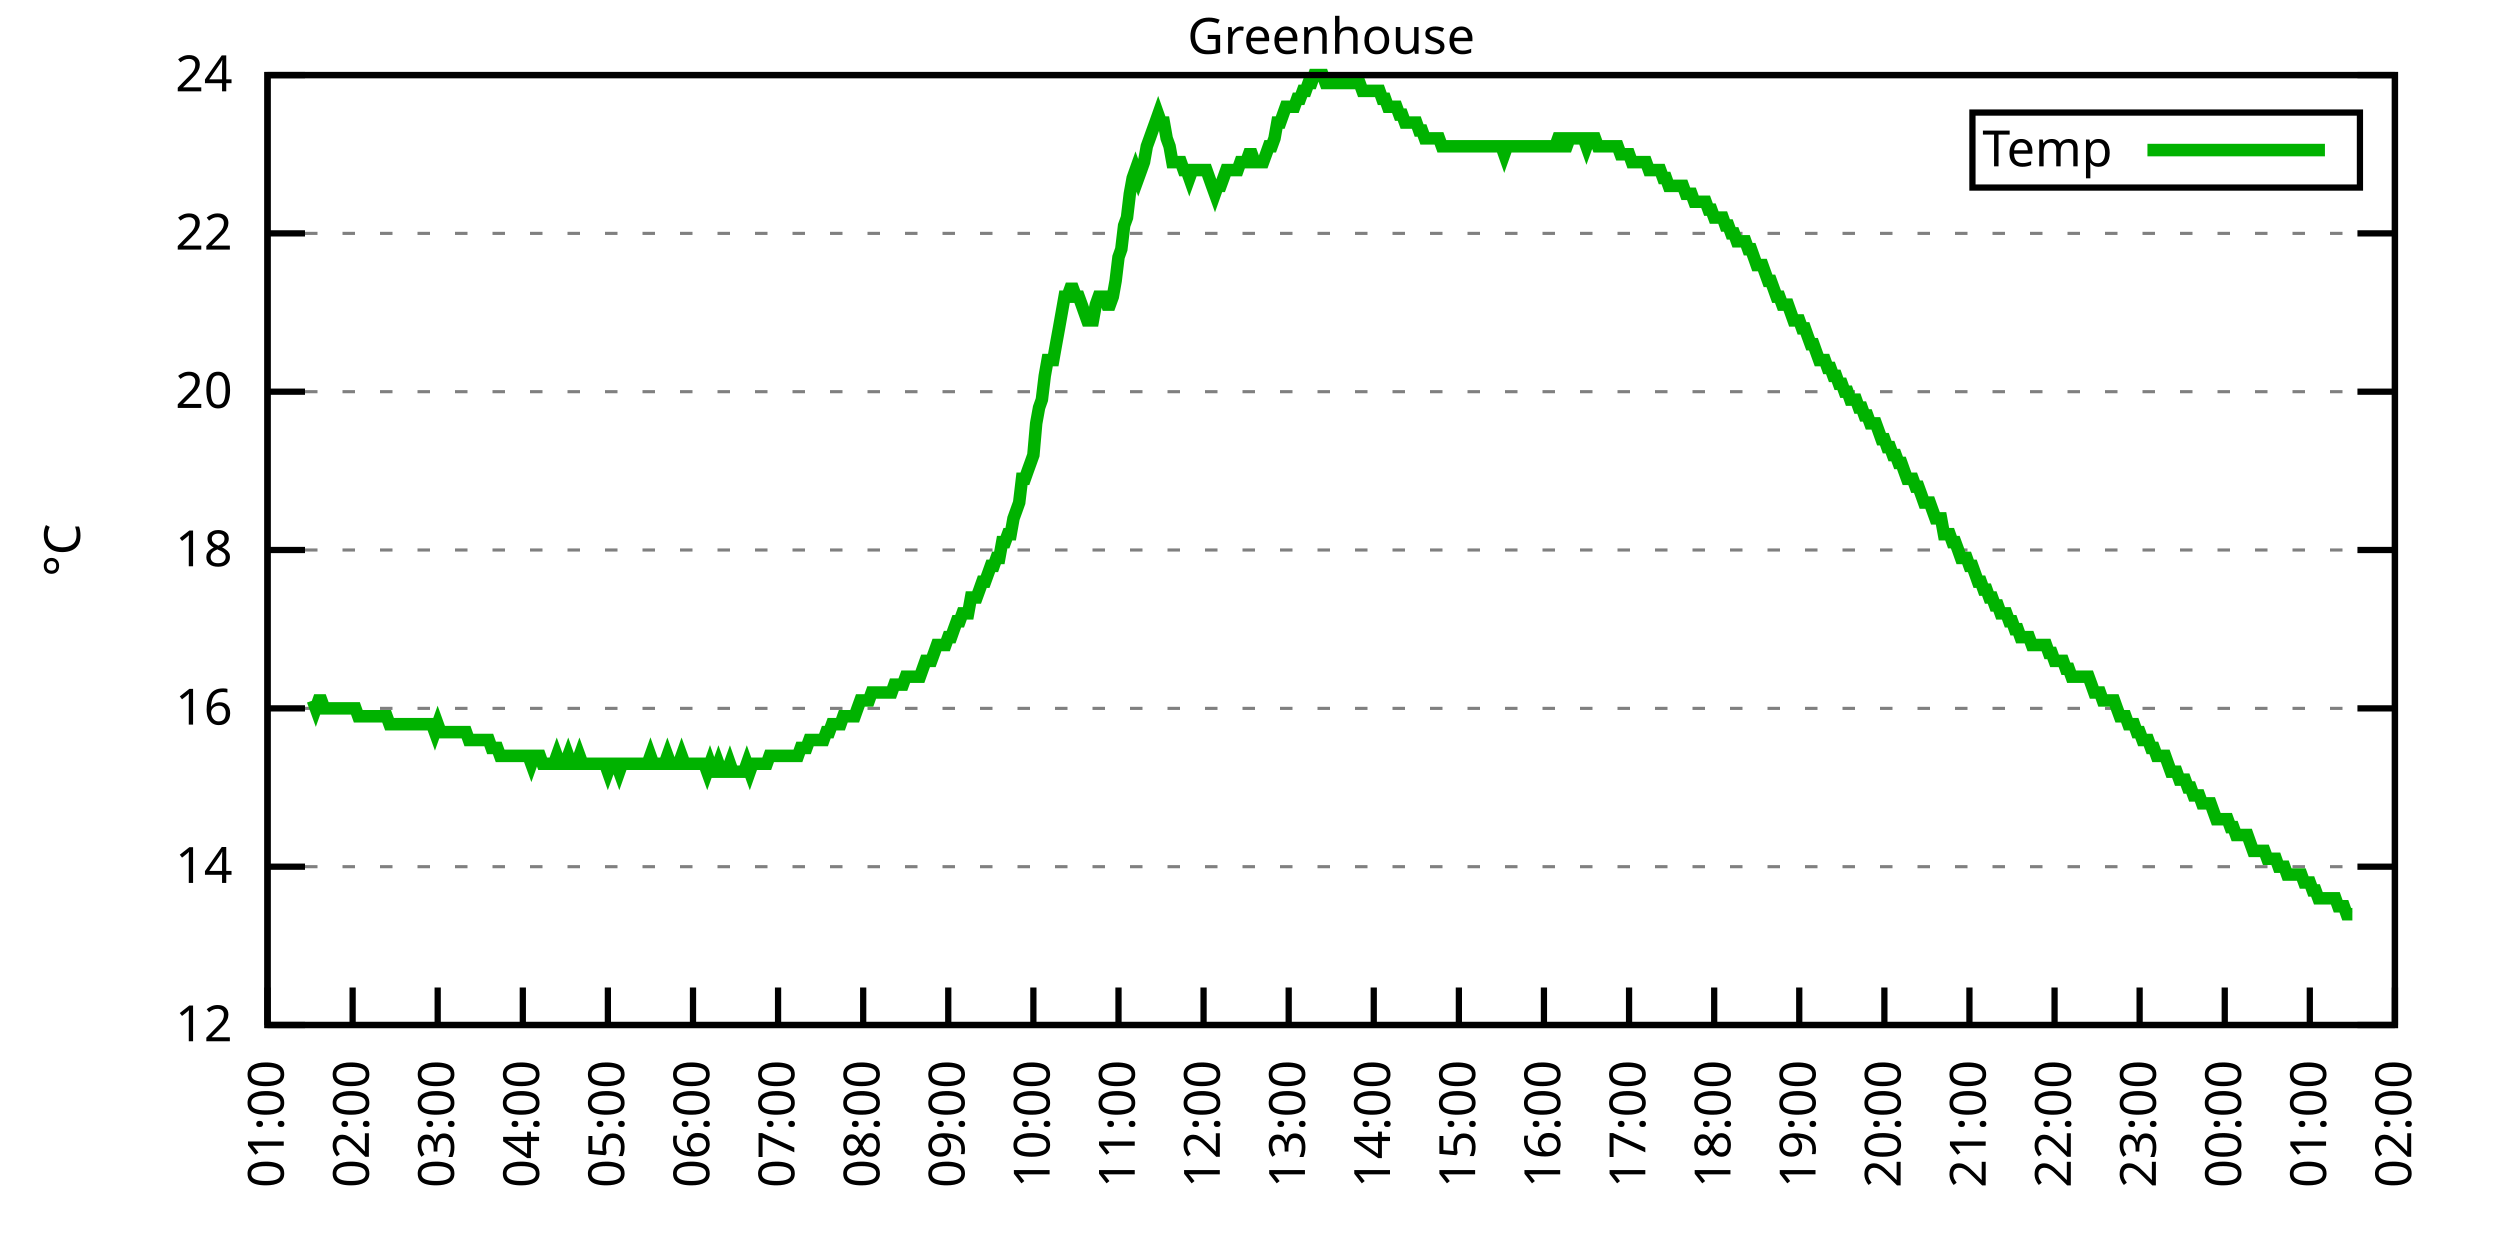
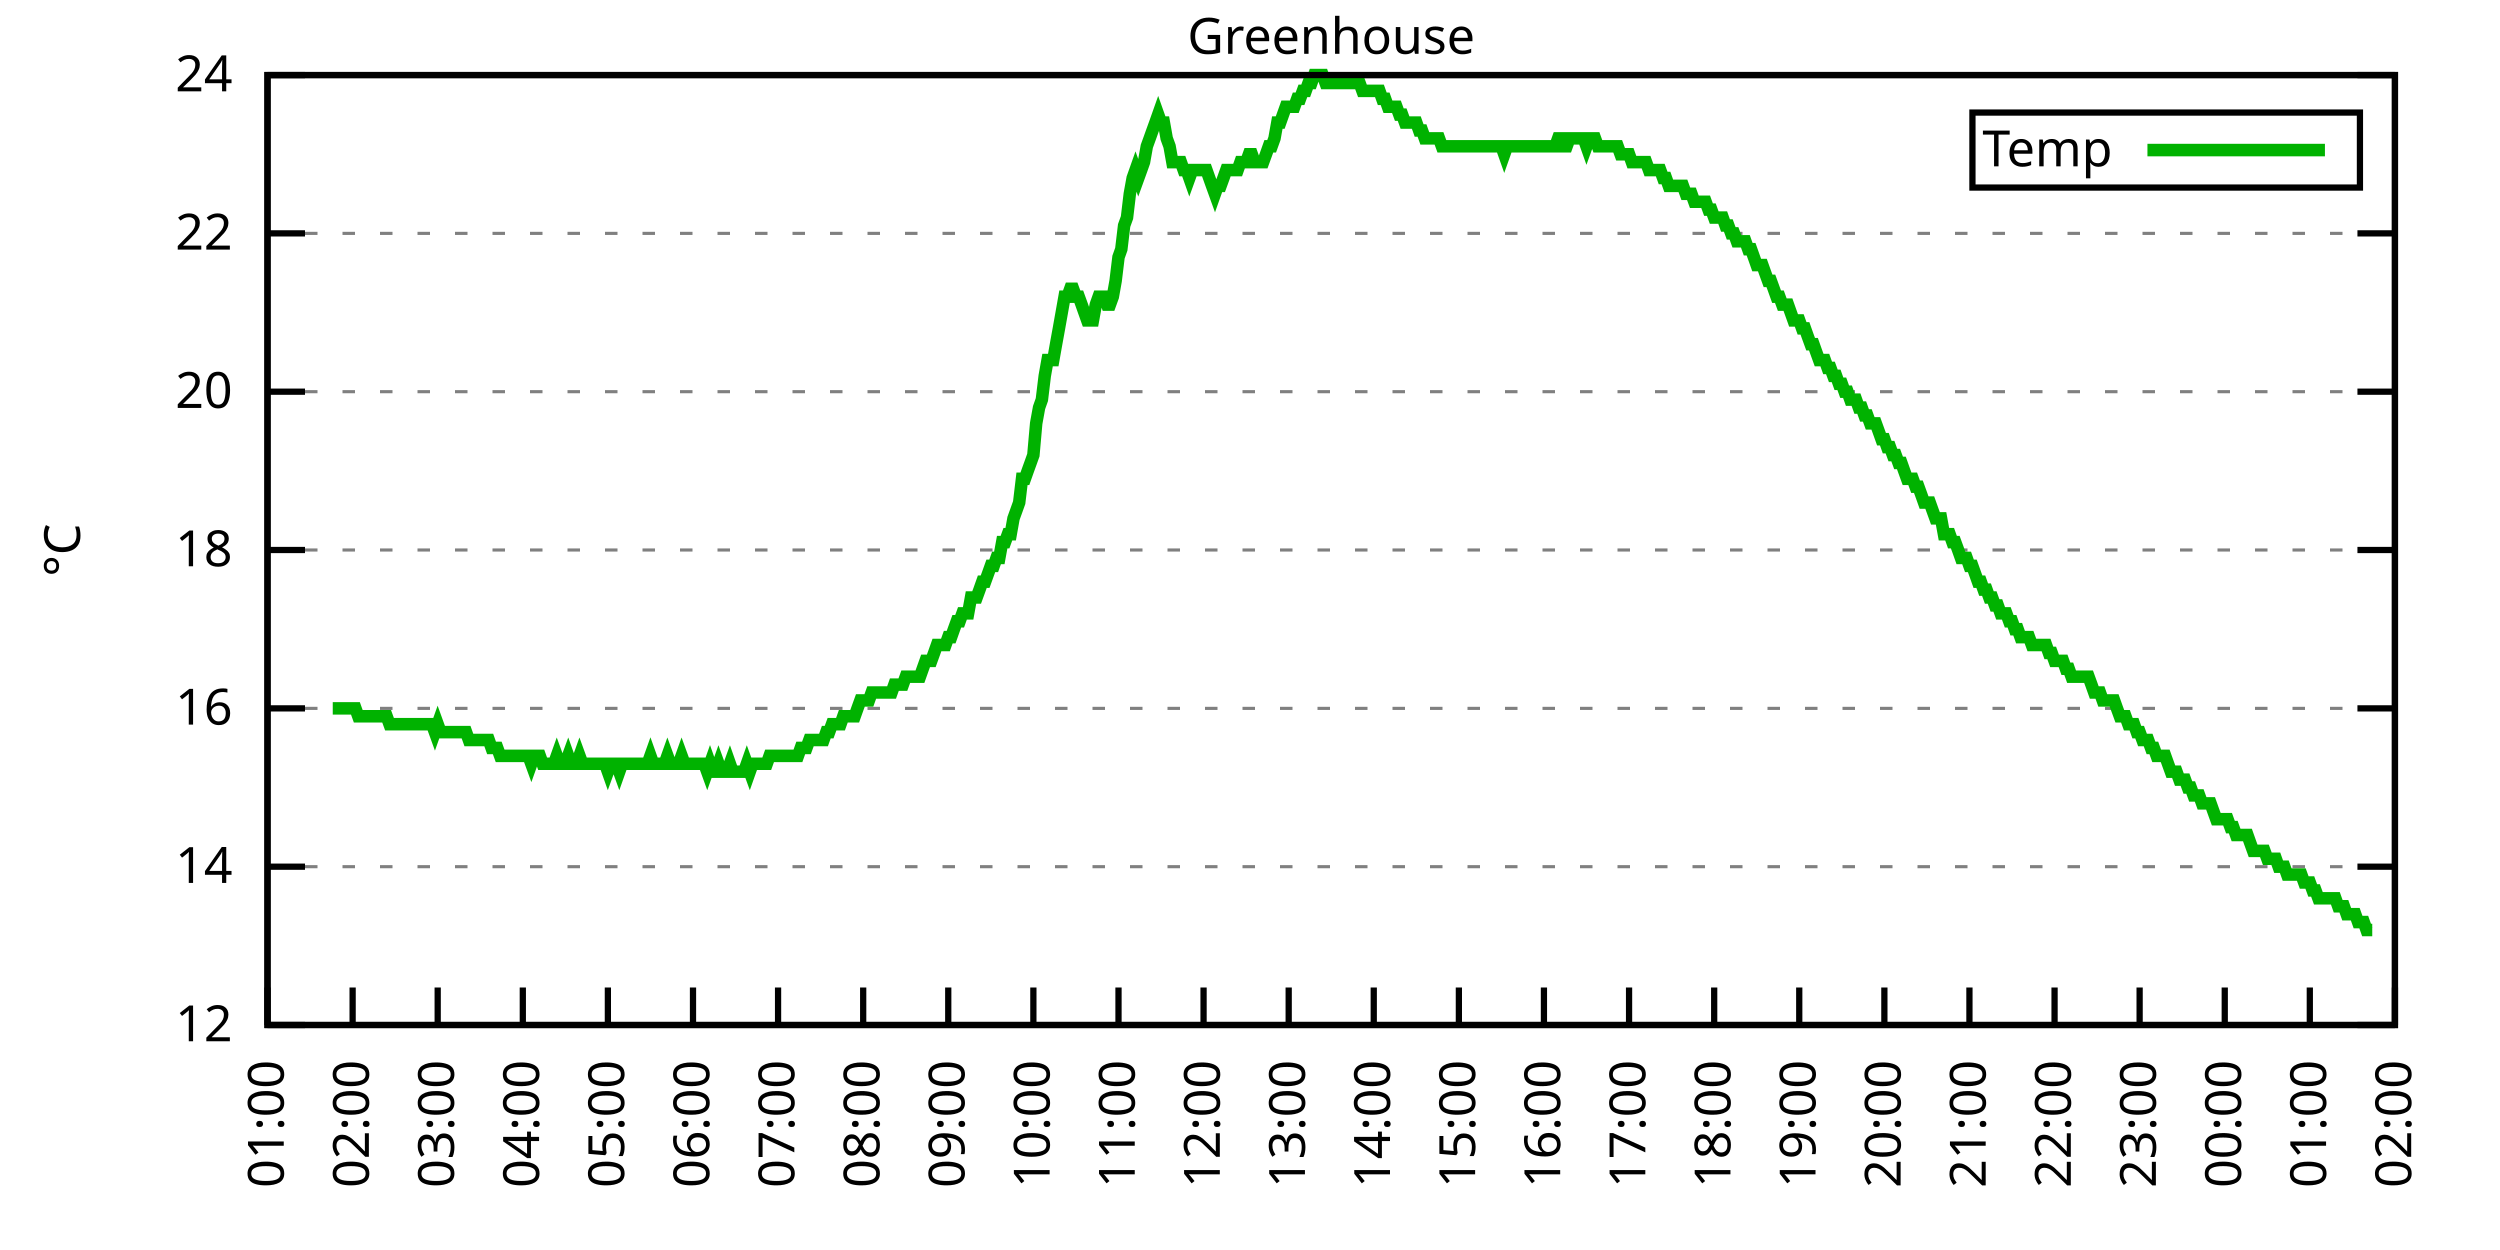
<svg xmlns="http://www.w3.org/2000/svg" xmlns:xlink="http://www.w3.org/1999/xlink" width="400" height="200" viewBox="0 0 400 200">
  <g id="gnuplot_canvas">
    <rect x="0" y="0" width="400" height="200" fill="none" />
    <defs>
      <circle id="gpDot" r="0.5" stroke-width="0.5" stroke="currentColor" />
      <path id="gpPt0" stroke-width="0.333" stroke="currentColor" d="M-1,0 h2 M0,-1 v2" />
      <path id="gpPt1" stroke-width="0.333" stroke="currentColor" d="M-1,-1 L1,1 M1,-1 L-1,1" />
      <path id="gpPt2" stroke-width="0.333" stroke="currentColor" d="M-1,0 L1,0 M0,-1 L0,1 M-1,-1 L1,1 M-1,1 L1,-1" />
      <rect id="gpPt3" stroke-width="0.333" stroke="currentColor" x="-1" y="-1" width="2" height="2" />
      <rect id="gpPt4" stroke-width="0.333" stroke="currentColor" fill="currentColor" x="-1" y="-1" width="2" height="2" />
      <circle id="gpPt5" stroke-width="0.333" stroke="currentColor" cx="0" cy="0" r="1" />
      <use xlink:href="#gpPt5" id="gpPt6" fill="currentColor" stroke="none" />
      <path id="gpPt7" stroke-width="0.333" stroke="currentColor" d="M0,-1.33 L-1.33,0.67 L1.33,0.67 z" />
      <use xlink:href="#gpPt7" id="gpPt8" fill="currentColor" stroke="none" />
      <use xlink:href="#gpPt7" id="gpPt9" stroke="currentColor" transform="rotate(180)" />
      <use xlink:href="#gpPt9" id="gpPt10" fill="currentColor" stroke="none" />
      <use xlink:href="#gpPt3" id="gpPt11" stroke="currentColor" transform="rotate(45)" />
      <use xlink:href="#gpPt11" id="gpPt12" fill="currentColor" stroke="none" />
      <path id="gpPt13" stroke-width="0.333" stroke="currentColor" d="M0,1.330 L1.265,0.411 L0.782,-1.067 L-0.782,-1.076 L-1.265,0.411 z" />
      <use xlink:href="#gpPt13" id="gpPt14" fill="currentColor" stroke="none" />
      <filter id="textbox" filterUnits="objectBoundingBox" x="0" y="0" height="1" width="1">
        <feFlood flood-color="white" flood-opacity="1" result="bgnd" />
        <feComposite in="SourceGraphic" in2="bgnd" operator="atop" />
      </filter>
      <filter id="greybox" filterUnits="objectBoundingBox" x="0" y="0" height="1" width="1">
        <feFlood flood-color="lightgrey" flood-opacity="1" result="grey" />
        <feComposite in="SourceGraphic" in2="grey" operator="atop" />
      </filter>
    </defs>
    <g fill="none" color="white" stroke="currentColor" stroke-width="1.00" stroke-linecap="butt" stroke-linejoin="miter">
</g>
    <g fill="none" color="black" stroke="currentColor" stroke-width="1.00" stroke-linecap="butt" stroke-linejoin="miter">
      <g stroke="none" shape-rendering="crispEdges">
        <polygon fill="rgb(255, 255, 255)" points="42.80,164.00 383.18,164.00 383.18,12.02 42.80,12.02 " />
      </g>
    </g>
    <g fill="none" color="black" stroke="currentColor" stroke-width="1.00" stroke-linecap="butt" stroke-linejoin="miter">
</g>
    <g fill="none" color="black" stroke="black" stroke-width="0.50" stroke-linecap="butt" stroke-linejoin="miter">
</g>
    <g fill="none" color="gray" stroke="currentColor" stroke-width="0.50" stroke-linecap="butt" stroke-linejoin="miter">
      <path stroke="gray" stroke-dasharray="2,4" class="gridline" d="M42.80,164.00 L383.19,164.00  " />
    </g>
    <g fill="none" color="gray" stroke="gray" stroke-width="1.00" stroke-linecap="butt" stroke-linejoin="miter">
</g>
    <g fill="none" color="black" stroke="currentColor" stroke-width="1.00" stroke-linecap="butt" stroke-linejoin="miter">
      <path stroke="black" d="M42.80,164.00 L48.80,164.00 M383.19,164.00 L377.19,164.00  " />
      <g transform="translate(37.20,166.60)" stroke="none" fill="black" font-family="Sans" font-size="8.00" text-anchor="end">
        <text>
          <tspan font-family="Sans"> 12</tspan>
        </text>
      </g>
    </g>
    <g fill="none" color="black" stroke="currentColor" stroke-width="1.00" stroke-linecap="butt" stroke-linejoin="miter">
</g>
    <g fill="none" color="black" stroke="black" stroke-width="0.50" stroke-linecap="butt" stroke-linejoin="miter">
</g>
    <g fill="none" color="gray" stroke="currentColor" stroke-width="0.50" stroke-linecap="butt" stroke-linejoin="miter">
      <path stroke="gray" stroke-dasharray="2,4" class="gridline" d="M42.80,138.67 L383.19,138.67  " />
    </g>
    <g fill="none" color="gray" stroke="gray" stroke-width="1.00" stroke-linecap="butt" stroke-linejoin="miter">
</g>
    <g fill="none" color="black" stroke="currentColor" stroke-width="1.00" stroke-linecap="butt" stroke-linejoin="miter">
      <path stroke="black" d="M42.80,138.67 L48.80,138.67 M383.19,138.67 L377.19,138.67  " />
      <g transform="translate(37.20,141.27)" stroke="none" fill="black" font-family="Sans" font-size="8.00" text-anchor="end">
        <text>
          <tspan font-family="Sans"> 14</tspan>
        </text>
      </g>
    </g>
    <g fill="none" color="black" stroke="currentColor" stroke-width="1.00" stroke-linecap="butt" stroke-linejoin="miter">
</g>
    <g fill="none" color="black" stroke="black" stroke-width="0.50" stroke-linecap="butt" stroke-linejoin="miter">
</g>
    <g fill="none" color="gray" stroke="currentColor" stroke-width="0.50" stroke-linecap="butt" stroke-linejoin="miter">
      <path stroke="gray" stroke-dasharray="2,4" class="gridline" d="M42.80,113.34 L383.19,113.34  " />
    </g>
    <g fill="none" color="gray" stroke="gray" stroke-width="1.00" stroke-linecap="butt" stroke-linejoin="miter">
</g>
    <g fill="none" color="black" stroke="currentColor" stroke-width="1.00" stroke-linecap="butt" stroke-linejoin="miter">
      <path stroke="black" d="M42.80,113.34 L48.80,113.34 M383.19,113.34 L377.19,113.34  " />
      <g transform="translate(37.20,115.94)" stroke="none" fill="black" font-family="Sans" font-size="8.00" text-anchor="end">
        <text>
          <tspan font-family="Sans"> 16</tspan>
        </text>
      </g>
    </g>
    <g fill="none" color="black" stroke="currentColor" stroke-width="1.00" stroke-linecap="butt" stroke-linejoin="miter">
</g>
    <g fill="none" color="black" stroke="black" stroke-width="0.50" stroke-linecap="butt" stroke-linejoin="miter">
</g>
    <g fill="none" color="gray" stroke="currentColor" stroke-width="0.50" stroke-linecap="butt" stroke-linejoin="miter">
      <path stroke="gray" stroke-dasharray="2,4" class="gridline" d="M42.80,88.00 L383.19,88.00  " />
    </g>
    <g fill="none" color="gray" stroke="gray" stroke-width="1.00" stroke-linecap="butt" stroke-linejoin="miter">
</g>
    <g fill="none" color="black" stroke="currentColor" stroke-width="1.00" stroke-linecap="butt" stroke-linejoin="miter">
      <path stroke="black" d="M42.80,88.00 L48.80,88.00 M383.19,88.00 L377.19,88.00  " />
      <g transform="translate(37.20,90.60)" stroke="none" fill="black" font-family="Sans" font-size="8.00" text-anchor="end">
        <text>
          <tspan font-family="Sans"> 18</tspan>
        </text>
      </g>
    </g>
    <g fill="none" color="black" stroke="currentColor" stroke-width="1.00" stroke-linecap="butt" stroke-linejoin="miter">
</g>
    <g fill="none" color="black" stroke="black" stroke-width="0.50" stroke-linecap="butt" stroke-linejoin="miter">
</g>
    <g fill="none" color="gray" stroke="currentColor" stroke-width="0.50" stroke-linecap="butt" stroke-linejoin="miter">
      <path stroke="gray" stroke-dasharray="2,4" class="gridline" d="M42.80,62.67 L383.19,62.67  " />
    </g>
    <g fill="none" color="gray" stroke="gray" stroke-width="1.00" stroke-linecap="butt" stroke-linejoin="miter">
</g>
    <g fill="none" color="black" stroke="currentColor" stroke-width="1.00" stroke-linecap="butt" stroke-linejoin="miter">
      <path stroke="black" d="M42.80,62.67 L48.80,62.67 M383.19,62.67 L377.19,62.67  " />
      <g transform="translate(37.20,65.27)" stroke="none" fill="black" font-family="Sans" font-size="8.00" text-anchor="end">
        <text>
          <tspan font-family="Sans"> 20</tspan>
        </text>
      </g>
    </g>
    <g fill="none" color="black" stroke="currentColor" stroke-width="1.00" stroke-linecap="butt" stroke-linejoin="miter">
</g>
    <g fill="none" color="black" stroke="black" stroke-width="0.50" stroke-linecap="butt" stroke-linejoin="miter">
</g>
    <g fill="none" color="gray" stroke="currentColor" stroke-width="0.50" stroke-linecap="butt" stroke-linejoin="miter">
      <path stroke="gray" stroke-dasharray="2,4" class="gridline" d="M42.80,37.34 L383.19,37.34  " />
    </g>
    <g fill="none" color="gray" stroke="gray" stroke-width="1.00" stroke-linecap="butt" stroke-linejoin="miter">
</g>
    <g fill="none" color="black" stroke="currentColor" stroke-width="1.00" stroke-linecap="butt" stroke-linejoin="miter">
      <path stroke="black" d="M42.80,37.34 L48.80,37.34 M383.19,37.34 L377.19,37.34  " />
      <g transform="translate(37.20,39.94)" stroke="none" fill="black" font-family="Sans" font-size="8.00" text-anchor="end">
        <text>
          <tspan font-family="Sans"> 22</tspan>
        </text>
      </g>
    </g>
    <g fill="none" color="black" stroke="currentColor" stroke-width="1.00" stroke-linecap="butt" stroke-linejoin="miter">
</g>
    <g fill="none" color="black" stroke="black" stroke-width="0.50" stroke-linecap="butt" stroke-linejoin="miter">
</g>
    <g fill="none" color="gray" stroke="currentColor" stroke-width="0.50" stroke-linecap="butt" stroke-linejoin="miter">
      <path stroke="gray" stroke-dasharray="2,4" class="gridline" d="M42.80,12.01 L383.19,12.01  " />
    </g>
    <g fill="none" color="gray" stroke="gray" stroke-width="1.00" stroke-linecap="butt" stroke-linejoin="miter">
</g>
    <g fill="none" color="black" stroke="currentColor" stroke-width="1.00" stroke-linecap="butt" stroke-linejoin="miter">
      <path stroke="black" d="M42.80,12.01 L48.80,12.01 M383.19,12.01 L377.19,12.01  " />
      <g transform="translate(37.20,14.61)" stroke="none" fill="black" font-family="Sans" font-size="8.00" text-anchor="end">
        <text>
          <tspan font-family="Sans"> 24</tspan>
        </text>
      </g>
    </g>
    <g fill="none" color="black" stroke="currentColor" stroke-width="1.00" stroke-linecap="butt" stroke-linejoin="miter">
      <path stroke="black" d="M42.80,164.00 L42.80,158.00  " />
      <g transform="translate(45.40,169.60) rotate(270.00)" stroke="none" fill="black" font-family="Sans" font-size="8.00" text-anchor="end">
        <text>
          <tspan font-family="Sans">01:00</tspan>
        </text>
      </g>
    </g>
    <g fill="none" color="black" stroke="currentColor" stroke-width="1.00" stroke-linecap="butt" stroke-linejoin="miter">
      <path stroke="black" d="M56.42,164.00 L56.42,158.00  " />
      <g transform="translate(59.02,169.60) rotate(270.00)" stroke="none" fill="black" font-family="Sans" font-size="8.00" text-anchor="end">
        <text>
          <tspan font-family="Sans">02:00</tspan>
        </text>
      </g>
    </g>
    <g fill="none" color="black" stroke="currentColor" stroke-width="1.00" stroke-linecap="butt" stroke-linejoin="miter">
      <path stroke="black" d="M70.03,164.00 L70.03,158.00  " />
      <g transform="translate(72.63,169.60) rotate(270.00)" stroke="none" fill="black" font-family="Sans" font-size="8.00" text-anchor="end">
        <text>
          <tspan font-family="Sans">03:00</tspan>
        </text>
      </g>
    </g>
    <g fill="none" color="black" stroke="currentColor" stroke-width="1.00" stroke-linecap="butt" stroke-linejoin="miter">
      <path stroke="black" d="M83.65,164.00 L83.65,158.00  " />
      <g transform="translate(86.25,169.60) rotate(270.00)" stroke="none" fill="black" font-family="Sans" font-size="8.00" text-anchor="end">
        <text>
          <tspan font-family="Sans">04:00</tspan>
        </text>
      </g>
    </g>
    <g fill="none" color="black" stroke="currentColor" stroke-width="1.00" stroke-linecap="butt" stroke-linejoin="miter">
      <path stroke="black" d="M97.26,164.00 L97.26,158.00  " />
      <g transform="translate(99.86,169.60) rotate(270.00)" stroke="none" fill="black" font-family="Sans" font-size="8.00" text-anchor="end">
        <text>
          <tspan font-family="Sans">05:00</tspan>
        </text>
      </g>
    </g>
    <g fill="none" color="black" stroke="currentColor" stroke-width="1.00" stroke-linecap="butt" stroke-linejoin="miter">
      <path stroke="black" d="M110.88,164.00 L110.88,158.00  " />
      <g transform="translate(113.48,169.60) rotate(270.00)" stroke="none" fill="black" font-family="Sans" font-size="8.00" text-anchor="end">
        <text>
          <tspan font-family="Sans">06:00</tspan>
        </text>
      </g>
    </g>
    <g fill="none" color="black" stroke="currentColor" stroke-width="1.00" stroke-linecap="butt" stroke-linejoin="miter">
      <path stroke="black" d="M124.49,164.00 L124.49,158.00  " />
      <g transform="translate(127.09,169.60) rotate(270.00)" stroke="none" fill="black" font-family="Sans" font-size="8.00" text-anchor="end">
        <text>
          <tspan font-family="Sans">07:00</tspan>
        </text>
      </g>
    </g>
    <g fill="none" color="black" stroke="currentColor" stroke-width="1.00" stroke-linecap="butt" stroke-linejoin="miter">
      <path stroke="black" d="M138.11,164.00 L138.11,158.00  " />
      <g transform="translate(140.71,169.60) rotate(270.00)" stroke="none" fill="black" font-family="Sans" font-size="8.00" text-anchor="end">
        <text>
          <tspan font-family="Sans">08:00</tspan>
        </text>
      </g>
    </g>
    <g fill="none" color="black" stroke="currentColor" stroke-width="1.00" stroke-linecap="butt" stroke-linejoin="miter">
      <path stroke="black" d="M151.72,164.00 L151.72,158.00  " />
      <g transform="translate(154.32,169.60) rotate(270.00)" stroke="none" fill="black" font-family="Sans" font-size="8.00" text-anchor="end">
        <text>
          <tspan font-family="Sans">09:00</tspan>
        </text>
      </g>
    </g>
    <g fill="none" color="black" stroke="currentColor" stroke-width="1.00" stroke-linecap="butt" stroke-linejoin="miter">
      <path stroke="black" d="M165.34,164.00 L165.34,158.00  " />
      <g transform="translate(167.94,169.60) rotate(270.00)" stroke="none" fill="black" font-family="Sans" font-size="8.00" text-anchor="end">
        <text>
          <tspan font-family="Sans">10:00</tspan>
        </text>
      </g>
    </g>
    <g fill="none" color="black" stroke="currentColor" stroke-width="1.00" stroke-linecap="butt" stroke-linejoin="miter">
      <path stroke="black" d="M178.96,164.00 L178.96,158.00  " />
      <g transform="translate(181.56,169.60) rotate(270.00)" stroke="none" fill="black" font-family="Sans" font-size="8.00" text-anchor="end">
        <text>
          <tspan font-family="Sans">11:00</tspan>
        </text>
      </g>
    </g>
    <g fill="none" color="black" stroke="currentColor" stroke-width="1.00" stroke-linecap="butt" stroke-linejoin="miter">
      <path stroke="black" d="M192.57,164.00 L192.57,158.00  " />
      <g transform="translate(195.17,169.60) rotate(270.00)" stroke="none" fill="black" font-family="Sans" font-size="8.00" text-anchor="end">
        <text>
          <tspan font-family="Sans">12:00</tspan>
        </text>
      </g>
    </g>
    <g fill="none" color="black" stroke="currentColor" stroke-width="1.00" stroke-linecap="butt" stroke-linejoin="miter">
      <path stroke="black" d="M206.19,164.00 L206.19,158.00  " />
      <g transform="translate(208.79,169.60) rotate(270.00)" stroke="none" fill="black" font-family="Sans" font-size="8.00" text-anchor="end">
        <text>
          <tspan font-family="Sans">13:00</tspan>
        </text>
      </g>
    </g>
    <g fill="none" color="black" stroke="currentColor" stroke-width="1.00" stroke-linecap="butt" stroke-linejoin="miter">
      <path stroke="black" d="M219.80,164.00 L219.80,158.00  " />
      <g transform="translate(222.40,169.60) rotate(270.00)" stroke="none" fill="black" font-family="Sans" font-size="8.00" text-anchor="end">
        <text>
          <tspan font-family="Sans">14:00</tspan>
        </text>
      </g>
    </g>
    <g fill="none" color="black" stroke="currentColor" stroke-width="1.00" stroke-linecap="butt" stroke-linejoin="miter">
      <path stroke="black" d="M233.42,164.00 L233.42,158.00  " />
      <g transform="translate(236.02,169.60) rotate(270.00)" stroke="none" fill="black" font-family="Sans" font-size="8.00" text-anchor="end">
        <text>
          <tspan font-family="Sans">15:00</tspan>
        </text>
      </g>
    </g>
    <g fill="none" color="black" stroke="currentColor" stroke-width="1.00" stroke-linecap="butt" stroke-linejoin="miter">
      <path stroke="black" d="M247.03,164.00 L247.03,158.00  " />
      <g transform="translate(249.63,169.60) rotate(270.00)" stroke="none" fill="black" font-family="Sans" font-size="8.00" text-anchor="end">
        <text>
          <tspan font-family="Sans">16:00</tspan>
        </text>
      </g>
    </g>
    <g fill="none" color="black" stroke="currentColor" stroke-width="1.00" stroke-linecap="butt" stroke-linejoin="miter">
      <path stroke="black" d="M260.65,164.00 L260.65,158.00  " />
      <g transform="translate(263.25,169.60) rotate(270.00)" stroke="none" fill="black" font-family="Sans" font-size="8.00" text-anchor="end">
        <text>
          <tspan font-family="Sans">17:00</tspan>
        </text>
      </g>
    </g>
    <g fill="none" color="black" stroke="currentColor" stroke-width="1.00" stroke-linecap="butt" stroke-linejoin="miter">
      <path stroke="black" d="M274.27,164.00 L274.27,158.00  " />
      <g transform="translate(276.87,169.60) rotate(270.00)" stroke="none" fill="black" font-family="Sans" font-size="8.00" text-anchor="end">
        <text>
          <tspan font-family="Sans">18:00</tspan>
        </text>
      </g>
    </g>
    <g fill="none" color="black" stroke="currentColor" stroke-width="1.00" stroke-linecap="butt" stroke-linejoin="miter">
      <path stroke="black" d="M287.88,164.00 L287.88,158.00  " />
      <g transform="translate(290.48,169.60) rotate(270.00)" stroke="none" fill="black" font-family="Sans" font-size="8.00" text-anchor="end">
        <text>
          <tspan font-family="Sans">19:00</tspan>
        </text>
      </g>
    </g>
    <g fill="none" color="black" stroke="currentColor" stroke-width="1.00" stroke-linecap="butt" stroke-linejoin="miter">
      <path stroke="black" d="M301.50,164.00 L301.50,158.00  " />
      <g transform="translate(304.10,169.60) rotate(270.00)" stroke="none" fill="black" font-family="Sans" font-size="8.00" text-anchor="end">
        <text>
          <tspan font-family="Sans">20:00</tspan>
        </text>
      </g>
    </g>
    <g fill="none" color="black" stroke="currentColor" stroke-width="1.00" stroke-linecap="butt" stroke-linejoin="miter">
      <path stroke="black" d="M315.11,164.00 L315.11,158.00  " />
      <g transform="translate(317.71,169.60) rotate(270.00)" stroke="none" fill="black" font-family="Sans" font-size="8.00" text-anchor="end">
        <text>
          <tspan font-family="Sans">21:00</tspan>
        </text>
      </g>
    </g>
    <g fill="none" color="black" stroke="currentColor" stroke-width="1.00" stroke-linecap="butt" stroke-linejoin="miter">
      <path stroke="black" d="M328.73,164.00 L328.73,158.00  " />
      <g transform="translate(331.33,169.60) rotate(270.00)" stroke="none" fill="black" font-family="Sans" font-size="8.00" text-anchor="end">
        <text>
          <tspan font-family="Sans">22:00</tspan>
        </text>
      </g>
    </g>
    <g fill="none" color="black" stroke="currentColor" stroke-width="1.00" stroke-linecap="butt" stroke-linejoin="miter">
      <path stroke="black" d="M342.34,164.00 L342.34,158.00  " />
      <g transform="translate(344.94,169.60) rotate(270.00)" stroke="none" fill="black" font-family="Sans" font-size="8.00" text-anchor="end">
        <text>
          <tspan font-family="Sans">23:00</tspan>
        </text>
      </g>
    </g>
    <g fill="none" color="black" stroke="currentColor" stroke-width="1.00" stroke-linecap="butt" stroke-linejoin="miter">
      <path stroke="black" d="M355.96,164.00 L355.96,158.00  " />
      <g transform="translate(358.56,169.60) rotate(270.00)" stroke="none" fill="black" font-family="Sans" font-size="8.00" text-anchor="end">
        <text>
          <tspan font-family="Sans">00:00</tspan>
        </text>
      </g>
    </g>
    <g fill="none" color="black" stroke="currentColor" stroke-width="1.00" stroke-linecap="butt" stroke-linejoin="miter">
      <path stroke="black" d="M369.57,164.00 L369.57,158.00  " />
      <g transform="translate(372.17,169.60) rotate(270.00)" stroke="none" fill="black" font-family="Sans" font-size="8.00" text-anchor="end">
        <text>
          <tspan font-family="Sans">01:00</tspan>
        </text>
      </g>
    </g>
    <g fill="none" color="black" stroke="currentColor" stroke-width="1.00" stroke-linecap="butt" stroke-linejoin="miter">
      <path stroke="black" d="M383.19,164.00 L383.19,158.00  " />
      <g transform="translate(385.79,169.60) rotate(270.00)" stroke="none" fill="black" font-family="Sans" font-size="8.00" text-anchor="end">
        <text>
          <tspan font-family="Sans">02:00</tspan>
        </text>
      </g>
    </g>
    <g fill="none" color="black" stroke="currentColor" stroke-width="1.00" stroke-linecap="butt" stroke-linejoin="miter">
</g>
    <g fill="none" color="black" stroke="currentColor" stroke-width="1.00" stroke-linecap="butt" stroke-linejoin="miter">
      <path stroke="black" d="M42.80,12.01 L42.80,164.00 L383.19,164.00 L383.19,12.01 L42.80,12.01 Z  " />
    </g>
    <g fill="none" color="black" stroke="currentColor" stroke-width="1.00" stroke-linecap="butt" stroke-linejoin="miter">
</g>
    <g fill="none" color="black" stroke="currentColor" stroke-width="1.00" stroke-linecap="butt" stroke-linejoin="miter">
      <path stroke="black" d="M315.59,30.01 L315.59,18.01 L377.59,18.01 L377.59,30.01 L315.59,30.01 Z  " />
    </g>
    <g id="Greenhouse_plot_1">
      <g fill="none" color="white" stroke="black" stroke-width="2.00" stroke-linecap="butt" stroke-linejoin="miter">
</g>
      <g fill="none" color="black" stroke="currentColor" stroke-width="2.00" stroke-linecap="butt" stroke-linejoin="miter">
        <g transform="translate(337.99,26.61)" stroke="none" fill="black" font-family="Sans" font-size="8.00" text-anchor="end">
          <text>
            <tspan font-family="Sans">Temp</tspan>
          </text>
        </g>
      </g>
      <g fill="none" color="black" stroke="currentColor" stroke-width="2.00" stroke-linecap="butt" stroke-linejoin="miter">
-         <path stroke="rgb(  0, 178,   0)" d="M343.59,24.01 L371.99,24.01 M50.06,112.07 L50.52,113.34 L50.97,112.07 L51.42,112.07 L51.88,113.34 L52.33,113.34   L52.78,113.34 L53.24,113.34 L53.69,113.34 L54.15,113.34 L54.60,113.34 L55.05,113.34 L55.51,113.34 L55.96,113.34   L56.42,113.34 L56.87,113.34 L57.32,114.60 L57.78,114.60 L58.23,114.60 L58.68,114.60 L59.14,114.60 L59.59,114.60   L60.05,114.60 L60.50,114.60 L60.95,114.60 L61.41,114.60 L61.86,114.60 L62.32,115.87 L62.77,115.87 L63.22,115.87   L63.68,115.87 L64.13,115.87 L64.58,115.87 L65.04,115.87 L65.49,115.87 L65.95,115.87 L66.40,115.87 L66.85,115.87   L67.31,115.87 L67.76,115.87 L68.22,115.87 L68.67,115.87 L69.12,115.87 L69.58,117.14 L70.03,115.87 L70.49,117.14   L70.94,117.14 L71.39,117.14 L71.85,117.14 L72.30,117.14 L72.75,117.14 L73.21,117.14 L73.66,117.14 L74.12,117.14   L74.57,117.14 L75.02,118.40 L75.48,118.40 L75.93,118.40 L76.39,118.40 L76.84,118.40 L77.29,118.40 L77.75,118.40   L78.20,118.40 L78.65,119.67 L79.11,119.67 L79.56,119.67 L80.02,120.94 L80.47,120.94 L80.92,120.94 L81.38,120.94   L81.83,120.94 L82.29,120.94 L82.74,120.94 L83.19,120.94 L83.65,120.94 L84.10,120.94 L84.55,120.94 L85.01,122.20   L85.46,120.94 L85.92,120.94 L86.37,120.94 L86.82,122.20 L87.28,122.20 L87.73,122.20 L88.19,122.20 L88.64,122.20   L89.09,120.94 L89.55,122.20 L90.00,122.20 L90.45,122.20 L90.91,120.94 L91.36,122.20 L91.82,122.20 L92.27,122.20   L92.72,120.94 L93.18,122.20 L93.63,122.20 L94.09,122.20 L94.54,122.20 L94.99,122.20 L95.45,122.20 L95.90,122.20   L96.35,122.20 L96.81,122.20 L97.26,123.47 L97.72,122.20 L98.17,122.20 L98.62,122.20 L99.08,123.47 L99.53,122.20   L99.99,122.20 L100.44,122.20 L100.89,122.20 L101.35,122.20 L101.80,122.20 L102.25,122.20 L102.71,122.20 L103.16,122.20   L103.62,122.20 L104.07,120.94 L104.52,122.20 L104.98,122.20 L105.43,122.20 L105.89,122.20 L106.34,122.20 L106.79,120.94   L107.25,122.20 L107.70,122.20 L108.15,122.20 L108.61,122.20 L109.06,120.94 L109.52,122.20 L109.97,122.20 L110.42,122.20   L110.88,122.20 L111.33,122.20 L111.79,122.20 L112.24,122.20 L112.69,122.20 L113.15,123.47 L113.60,122.20 L114.05,123.47   L114.51,123.47 L114.96,122.20 L115.42,123.47 L115.87,123.47 L116.32,123.47 L116.78,122.20 L117.23,123.47 L117.69,123.47   L118.14,123.47 L118.59,123.47 L119.05,123.47 L119.50,122.20 L119.96,123.47 L120.41,122.20 L120.86,122.20 L121.32,122.20   L121.77,122.20 L122.22,122.20 L122.68,122.20 L123.13,120.94 L123.59,120.94 L124.04,120.94 L124.49,120.94 L124.95,120.94   L125.40,120.94 L125.86,120.94 L126.31,120.94 L126.76,120.94 L127.22,120.94 L127.67,120.94 L128.12,119.67 L128.58,119.67   L129.03,119.67 L129.49,118.40 L129.94,118.40 L130.39,118.40 L130.85,118.40 L131.30,118.40 L131.76,118.40 L132.21,117.14   L132.66,117.14 L133.12,115.87 L133.57,115.87 L134.02,115.87 L134.48,115.87 L134.93,114.60 L135.39,114.60 L135.84,114.60   L136.29,114.60 L136.75,114.60 L137.20,113.34 L137.66,112.07 L138.11,112.07 L138.56,112.07 L139.02,112.07 L139.47,110.80   L139.92,110.80 L140.38,110.80 L140.83,110.80 L141.29,110.80 L141.74,110.80 L142.19,110.80 L142.65,110.80 L143.10,109.54   L143.56,109.54 L144.01,109.54 L144.46,109.54 L144.92,108.27 L145.37,108.27 L145.82,108.27 L146.28,108.27 L146.73,108.27   L147.19,108.27 L147.64,107.00 L148.09,105.74 L148.55,105.74 L149.00,105.74 L149.46,104.47 L149.91,103.20 L150.36,103.20   L150.82,103.20 L151.27,103.20 L151.72,101.94 L152.18,101.94 L152.63,100.67 L153.09,99.40 L153.54,99.40 L153.99,98.14   L154.45,98.14 L154.90,98.14 L155.36,95.60 L155.81,95.60 L156.26,95.60 L156.72,94.34 L157.17,93.07 L157.62,93.07   L158.08,91.80 L158.53,90.54 L158.99,90.54 L159.44,89.27 L159.89,89.27 L160.35,86.74 L160.80,86.74 L161.26,85.47   L161.71,85.47 L162.16,82.94 L162.62,81.67 L163.07,80.41 L163.52,76.61 L163.98,76.61 L164.43,75.34 L164.89,74.07   L165.34,72.81 L165.79,67.74 L166.25,65.21 L166.70,63.94 L167.16,60.14 L167.61,57.61 L168.06,57.61 L168.52,57.61   L168.97,55.07 L169.43,52.54 L169.88,50.01 L170.33,47.47 L170.79,47.47 L171.24,46.21 L171.69,46.21 L172.15,47.47   L172.60,47.47 L173.06,48.74 L173.51,50.01 L173.96,51.27 L174.42,51.27 L174.87,51.27 L175.33,48.74 L175.78,47.47   L176.23,47.47 L176.69,47.47 L177.14,48.74 L177.59,48.74 L178.05,47.47 L178.50,44.94 L178.96,41.14 L179.41,39.87   L179.86,36.08 L180.32,34.81 L180.77,31.01 L181.23,28.48 L181.68,27.21 L182.13,28.48 L182.59,27.21 L183.04,25.94   L183.49,23.41 L183.95,22.14 L184.40,20.88 L184.86,19.61 L185.31,18.34 L185.76,19.61 L186.22,19.61 L186.67,22.14   L187.13,23.41 L187.58,25.94 L188.03,25.94 L188.49,25.94 L188.94,25.94 L189.39,27.21 L189.85,27.21 L190.30,28.48   L190.76,27.21 L191.21,27.21 L191.66,27.21 L192.12,27.21 L192.57,27.21 L193.03,27.21 L193.48,28.48 L193.93,29.74   L194.39,31.01 L194.84,29.74 L195.29,29.74 L195.75,28.48 L196.20,27.21 L196.66,27.21 L197.11,27.21 L197.56,27.21   L198.02,27.21 L198.47,25.94 L198.93,25.94 L199.38,25.94 L199.83,24.68 L200.29,24.68 L200.74,25.94 L201.19,25.94   L201.65,25.94 L202.10,25.94 L202.56,24.68 L203.01,23.41 L203.46,23.41 L203.92,22.14 L204.37,19.61 L204.83,19.61   L205.28,18.34 L205.73,17.08 L206.19,17.08 L206.64,17.08 L207.09,17.08 L207.55,15.81 L208.00,15.81 L208.46,14.54   L208.91,14.54 L209.36,13.28 L209.82,13.28 L210.27,12.01 L210.73,12.01 L211.18,12.01 L211.63,12.01 L212.09,13.28   L212.54,13.28 L213.00,13.28 L213.45,13.28 L213.90,13.28 L214.36,13.28 L214.81,13.28 L215.26,13.28 L215.72,13.28   L216.17,13.28 L216.63,13.28 L217.08,13.28 L217.53,13.28 L217.99,14.54 L218.44,14.54 L218.90,14.54 L219.35,14.54   L219.80,14.54 L220.26,14.54 L220.71,14.54 L221.16,15.81 L221.62,15.81 L222.07,17.08 L222.53,17.08 L222.98,17.08   L223.43,17.08 L223.89,18.34 L224.34,18.34 L224.80,19.61 L225.25,19.61 L225.70,19.61 L226.16,19.61 L226.61,19.61   L227.06,20.88 L227.52,20.88 L227.97,22.14 L228.43,22.14 L228.88,22.14 L229.33,22.14 L229.79,22.14 L230.24,22.14   L230.70,23.41 L231.15,23.41 L231.60,23.41 L232.06,23.41 L232.51,23.41 L232.96,23.41 L233.42,23.41 L233.87,23.41   L234.33,23.41 L234.78,23.41 L235.23,23.41 L235.69,23.41 L236.14,23.41 L236.60,23.41 L237.05,23.41 L237.50,23.41   L237.96,23.41 L238.41,23.41 L238.86,23.41 L239.32,23.41 L239.77,23.41 L240.23,23.41 L240.68,24.68 L241.13,23.41   L241.59,23.41 L242.04,23.41 L242.50,23.41 L242.95,23.41 L243.40,23.41 L243.86,23.41 L244.31,23.41 L244.76,23.41   L245.22,23.41 L245.67,23.41 L246.13,23.41 L246.58,23.41 L247.03,23.41 L247.49,23.41 L247.94,23.41 L248.40,23.41   L248.85,23.41 L249.30,22.14 L249.76,22.14 L250.21,23.41 L250.66,23.41 L251.12,22.14 L251.57,22.14 L252.03,22.14   L252.48,22.14 L252.93,22.14 L253.39,22.14 L253.84,23.41 L254.30,22.14 L254.75,22.14 L255.20,22.14 L255.66,23.41   L256.11,23.41 L256.56,23.41 L257.02,23.41 L257.47,23.41 L257.93,23.41 L258.38,23.41 L258.83,23.41 L259.29,24.68   L259.74,24.68 L260.20,24.68 L260.65,24.68 L261.10,25.94 L261.56,25.94 L262.01,25.94 L262.47,25.94 L262.92,25.94   L263.37,25.94 L263.83,27.21 L264.28,27.21 L264.73,27.21 L265.19,27.21 L265.64,27.21 L266.10,28.48 L266.55,28.48   L267.00,29.74 L267.46,29.74 L267.91,29.74 L268.37,29.74 L268.82,29.74 L269.27,29.74 L269.73,31.01 L270.18,31.01   L270.63,31.01 L271.09,32.28 L271.54,32.28 L272.00,32.28 L272.45,32.28 L272.90,32.28 L273.36,33.54 L273.81,33.54   L274.27,34.81 L274.72,34.81 L275.17,34.81 L275.63,34.81 L276.08,36.08 L276.53,36.08 L276.99,37.34 L277.44,37.34   L277.90,38.61 L278.35,38.61 L278.80,38.61 L279.26,38.61 L279.71,39.87 L280.17,39.87 L280.62,41.14 L281.07,42.41   L281.53,42.41 L281.98,42.41 L282.43,43.67 L282.89,44.94 L283.34,44.94 L283.80,46.21 L284.25,47.47 L284.70,47.47   L285.16,48.74 L285.61,48.74 L286.07,48.74 L286.52,50.01 L286.97,51.27 L287.43,51.27 L287.88,51.27 L288.33,52.54   L288.79,52.54 L289.24,53.81 L289.70,55.07 L290.15,55.07 L290.60,56.34 L291.06,57.61 L291.51,57.61 L291.97,57.61   L292.42,58.87 L292.87,58.87 L293.33,60.14 L293.78,60.14 L294.23,61.41 L294.69,61.41 L295.14,62.67 L295.60,62.67   L296.05,63.94 L296.50,63.94 L296.96,63.94 L297.41,65.21 L297.87,65.21 L298.32,66.47 L298.77,66.47 L299.23,67.74   L299.68,67.74 L300.13,67.74 L300.59,69.01 L301.04,70.27 L301.50,70.27 L301.95,71.54 L302.40,71.54 L302.86,72.81   L303.31,72.81 L303.77,74.07 L304.22,74.07 L304.67,75.34 L305.13,76.61 L305.58,76.61 L306.03,76.61 L306.49,77.87   L306.94,77.87 L307.40,79.14 L307.85,80.41 L308.30,80.41 L308.76,80.41 L309.21,81.67 L309.67,82.94 L310.12,82.94   L310.57,82.94 L311.03,85.47 L311.48,85.47 L311.94,85.47 L312.39,86.74 L312.84,86.74 L313.30,88.00 L313.75,89.27   L314.20,89.27 L314.66,89.27 L315.11,90.54 L315.57,90.54 L316.02,91.80 L316.47,93.07 L316.93,93.07 L317.38,94.34   L317.84,94.34 L318.29,95.60 L318.74,95.60 L319.20,96.87 L319.65,96.87 L320.10,98.14 L320.56,98.14 L321.01,98.14   L321.47,99.40 L321.92,99.40 L322.37,100.67 L322.83,100.67 L323.28,101.94 L323.74,101.94 L324.19,101.94 L324.64,101.94   L325.10,103.20 L325.55,103.20 L326.00,103.20 L326.46,103.20 L326.91,103.20 L327.37,103.20 L327.82,104.47 L328.27,104.47   L328.73,105.74 L329.18,105.74 L329.64,105.74 L330.09,105.74 L330.54,107.00 L331.00,107.00 L331.45,108.27 L331.90,108.27   L332.36,108.27 L332.81,108.27 L333.27,108.27 L333.72,108.27 L334.17,108.27 L334.63,109.54 L335.08,110.80 L335.54,110.80   L335.99,110.80 L336.44,112.07 L336.90,112.07 L337.35,112.07 L337.80,112.07 L338.26,112.07 L338.71,113.34 L339.17,114.60   L339.62,114.60 L340.07,114.60 L340.53,115.87 L340.98,115.87 L341.44,115.87 L341.89,117.14 L342.34,117.14 L342.80,118.40   L343.25,118.40 L343.70,118.40 L344.16,119.67 L344.61,119.67 L345.07,120.94 L345.52,120.94 L345.97,120.94 L346.43,120.94   L346.88,122.20 L347.34,123.47 L347.79,123.47 L348.24,123.47 L348.70,124.74 L349.15,124.74 L349.60,124.74 L350.06,126.00   L350.51,126.00 L350.97,127.27 L351.42,127.27 L351.87,127.27 L352.33,128.54 L352.78,128.54 L353.24,128.54 L353.69,128.54   L354.14,129.80 L354.60,131.07 L355.05,131.07 L355.50,131.07 L355.96,131.07 L356.41,131.07 L356.87,132.34 L357.32,132.34   L357.77,133.60 L358.23,133.60 L358.68,133.60 L359.14,133.60 L359.59,133.60 L360.04,134.87 L360.50,136.14 L360.95,136.14   L361.41,136.14 L361.86,136.14 L362.31,136.14 L362.77,137.40 L363.22,137.40 L363.67,137.40 L364.13,137.40 L364.58,138.67   L365.04,138.67 L365.49,138.67 L365.94,139.93 L366.40,139.93 L366.85,139.93 L367.31,139.93 L367.76,139.93 L368.21,139.93   L368.67,141.20 L369.12,141.20 L369.57,141.20 L370.03,142.47 L370.48,142.47 L370.94,143.73 L371.39,143.73 L371.84,143.73   L372.30,143.73 L372.75,143.73 L373.21,143.73 L373.66,143.73 L374.11,145.00 L374.57,145.00 L375.02,145.00 L375.47,146.27   L375.93,146.27 L376.38,146.27  " />
+         <path stroke="rgb(  0, 178,   0)" d="M343.59,24.01 L371.99,24.01 M53.24,113.34 L53.69,113.34 L54.15,113.34 L54.60,113.34 L55.05,113.34 L55.51,113.34   L55.96,113.34 L56.42,113.34 L56.87,113.34 L57.32,114.60 L57.78,114.60 L58.23,114.60 L58.68,114.60 L59.14,114.60   L59.59,114.60 L60.05,114.60 L60.50,114.60 L60.95,114.60 L61.41,114.60 L61.86,114.60 L62.32,115.87 L62.77,115.87   L63.22,115.87 L63.68,115.87 L64.13,115.87 L64.58,115.87 L65.04,115.87 L65.49,115.87 L65.95,115.87 L66.40,115.87   L66.85,115.87 L67.31,115.87 L67.76,115.87 L68.22,115.87 L68.67,115.87 L69.12,115.87 L69.58,117.14 L70.03,115.87   L70.49,117.14 L70.94,117.14 L71.39,117.14 L71.85,117.14 L72.30,117.14 L72.75,117.14 L73.21,117.14 L73.66,117.14   L74.12,117.14 L74.57,117.14 L75.02,118.40 L75.48,118.40 L75.93,118.40 L76.39,118.40 L76.84,118.40 L77.29,118.40   L77.75,118.40 L78.20,118.40 L78.65,119.67 L79.11,119.67 L79.56,119.67 L80.02,120.94 L80.47,120.94 L80.92,120.94   L81.38,120.94 L81.83,120.94 L82.29,120.94 L82.74,120.94 L83.19,120.94 L83.65,120.94 L84.10,120.94 L84.55,120.94   L85.01,122.20 L85.46,120.94 L85.92,120.94 L86.37,120.94 L86.82,122.20 L87.28,122.20 L87.73,122.20 L88.19,122.20   L88.64,122.20 L89.09,120.94 L89.55,122.20 L90.00,122.20 L90.45,122.20 L90.91,120.94 L91.36,122.20 L91.82,122.20   L92.27,122.20 L92.72,120.94 L93.18,122.20 L93.63,122.20 L94.09,122.20 L94.54,122.20 L94.99,122.20 L95.45,122.20   L95.90,122.20 L96.35,122.20 L96.81,122.20 L97.26,123.47 L97.72,122.20 L98.17,122.20 L98.62,122.20 L99.08,123.47   L99.53,122.20 L99.99,122.20 L100.44,122.20 L100.89,122.20 L101.35,122.20 L101.80,122.20 L102.25,122.20 L102.71,122.20   L103.16,122.20 L103.62,122.20 L104.07,120.94 L104.52,122.20 L104.98,122.20 L105.43,122.20 L105.89,122.20 L106.34,122.20   L106.79,120.94 L107.25,122.20 L107.70,122.20 L108.15,122.20 L108.61,122.20 L109.06,120.94 L109.52,122.20 L109.97,122.20   L110.42,122.20 L110.88,122.20 L111.33,122.20 L111.79,122.20 L112.24,122.20 L112.69,122.20 L113.15,123.47 L113.60,122.20   L114.05,123.47 L114.51,123.47 L114.96,122.20 L115.42,123.47 L115.87,123.47 L116.32,123.47 L116.78,122.20 L117.23,123.47   L117.69,123.47 L118.14,123.47 L118.59,123.47 L119.05,123.47 L119.50,122.20 L119.96,123.47 L120.41,122.20 L120.86,122.20   L121.32,122.20 L121.77,122.20 L122.22,122.20 L122.68,122.20 L123.13,120.94 L123.59,120.94 L124.04,120.94 L124.49,120.94   L124.95,120.94 L125.40,120.94 L125.86,120.94 L126.31,120.94 L126.76,120.94 L127.22,120.94 L127.67,120.94 L128.12,119.67   L128.58,119.67 L129.03,119.67 L129.49,118.40 L129.94,118.40 L130.39,118.40 L130.85,118.40 L131.30,118.40 L131.76,118.40   L132.21,117.14 L132.66,117.14 L133.12,115.87 L133.57,115.87 L134.02,115.87 L134.48,115.87 L134.93,114.60 L135.39,114.60   L135.84,114.60 L136.29,114.60 L136.75,114.60 L137.20,113.34 L137.66,112.07 L138.11,112.07 L138.56,112.07 L139.02,112.07   L139.47,110.80 L139.92,110.80 L140.38,110.80 L140.83,110.80 L141.29,110.80 L141.74,110.80 L142.19,110.80 L142.65,110.80   L143.10,109.54 L143.56,109.54 L144.01,109.54 L144.46,109.54 L144.92,108.27 L145.37,108.27 L145.82,108.27 L146.28,108.27   L146.73,108.27 L147.19,108.27 L147.64,107.00 L148.09,105.74 L148.55,105.74 L149.00,105.74 L149.46,104.47 L149.91,103.20   L150.36,103.20 L150.82,103.20 L151.27,103.20 L151.72,101.94 L152.18,101.94 L152.63,100.67 L153.09,99.40 L153.54,99.40   L153.99,98.14 L154.45,98.14 L154.90,98.14 L155.36,95.60 L155.81,95.60 L156.26,95.60 L156.72,94.34 L157.17,93.07   L157.62,93.07 L158.08,91.80 L158.53,90.54 L158.99,90.54 L159.44,89.27 L159.89,89.27 L160.35,86.74 L160.80,86.74   L161.26,85.47 L161.71,85.47 L162.16,82.94 L162.62,81.67 L163.07,80.41 L163.52,76.61 L163.98,76.61 L164.43,75.34   L164.89,74.07 L165.34,72.81 L165.79,67.74 L166.25,65.21 L166.70,63.94 L167.16,60.14 L167.61,57.61 L168.06,57.61   L168.52,57.61 L168.97,55.07 L169.43,52.54 L169.88,50.01 L170.33,47.47 L170.79,47.47 L171.24,46.21 L171.69,46.21   L172.15,47.47 L172.60,47.47 L173.06,48.74 L173.51,50.01 L173.96,51.27 L174.42,51.27 L174.87,51.27 L175.33,48.74   L175.78,47.47 L176.23,47.47 L176.69,47.47 L177.14,48.74 L177.59,48.74 L178.05,47.47 L178.50,44.94 L178.96,41.14   L179.41,39.87 L179.86,36.08 L180.32,34.81 L180.77,31.01 L181.23,28.48 L181.68,27.21 L182.13,28.48 L182.59,27.21   L183.04,25.94 L183.49,23.41 L183.95,22.14 L184.40,20.88 L184.86,19.61 L185.31,18.34 L185.76,19.61 L186.22,19.61   L186.67,22.14 L187.13,23.41 L187.58,25.94 L188.03,25.94 L188.49,25.94 L188.94,25.94 L189.39,27.21 L189.85,27.21   L190.30,28.48 L190.76,27.21 L191.21,27.21 L191.66,27.21 L192.12,27.21 L192.57,27.21 L193.03,27.21 L193.48,28.48   L193.93,29.74 L194.39,31.01 L194.84,29.74 L195.29,29.74 L195.75,28.48 L196.20,27.21 L196.66,27.21 L197.11,27.21   L197.56,27.21 L198.02,27.21 L198.47,25.94 L198.93,25.94 L199.38,25.94 L199.83,24.68 L200.29,24.68 L200.74,25.94   L201.19,25.94 L201.65,25.94 L202.10,25.94 L202.56,24.68 L203.01,23.41 L203.46,23.41 L203.92,22.14 L204.37,19.61   L204.83,19.61 L205.28,18.34 L205.73,17.08 L206.19,17.08 L206.64,17.08 L207.09,17.08 L207.55,15.81 L208.00,15.81   L208.46,14.54 L208.91,14.54 L209.36,13.28 L209.82,13.28 L210.27,12.01 L210.73,12.01 L211.18,12.01 L211.63,12.01   L212.09,13.28 L212.54,13.28 L213.00,13.28 L213.45,13.28 L213.90,13.28 L214.36,13.28 L214.81,13.28 L215.26,13.28   L215.72,13.28 L216.17,13.28 L216.63,13.28 L217.08,13.28 L217.53,13.28 L217.99,14.54 L218.44,14.54 L218.90,14.54   L219.35,14.54 L219.80,14.54 L220.26,14.54 L220.71,14.54 L221.16,15.81 L221.62,15.81 L222.07,17.08 L222.53,17.08   L222.98,17.08 L223.43,17.08 L223.89,18.34 L224.34,18.34 L224.80,19.61 L225.25,19.61 L225.70,19.61 L226.16,19.61   L226.61,19.61 L227.06,20.88 L227.52,20.88 L227.97,22.14 L228.43,22.14 L228.88,22.14 L229.33,22.14 L229.79,22.14   L230.24,22.14 L230.70,23.41 L231.15,23.41 L231.60,23.41 L232.06,23.41 L232.51,23.41 L232.96,23.41 L233.42,23.41   L233.87,23.41 L234.33,23.41 L234.78,23.41 L235.23,23.41 L235.69,23.41 L236.14,23.41 L236.60,23.41 L237.05,23.41   L237.50,23.41 L237.96,23.41 L238.41,23.41 L238.86,23.41 L239.32,23.41 L239.77,23.41 L240.23,23.41 L240.68,24.68   L241.13,23.41 L241.59,23.41 L242.04,23.41 L242.50,23.41 L242.95,23.41 L243.40,23.41 L243.86,23.41 L244.31,23.41   L244.76,23.41 L245.22,23.41 L245.67,23.41 L246.13,23.41 L246.58,23.41 L247.03,23.41 L247.49,23.41 L247.94,23.41   L248.40,23.41 L248.85,23.41 L249.30,22.14 L249.76,22.14 L250.21,23.41 L250.66,23.41 L251.12,22.14 L251.57,22.14   L252.03,22.14 L252.48,22.14 L252.93,22.14 L253.39,22.14 L253.84,23.41 L254.30,22.14 L254.75,22.14 L255.20,22.14   L255.66,23.41 L256.11,23.41 L256.56,23.41 L257.02,23.41 L257.47,23.41 L257.93,23.41 L258.38,23.41 L258.83,23.41   L259.29,24.68 L259.74,24.68 L260.20,24.68 L260.65,24.68 L261.10,25.94 L261.56,25.94 L262.01,25.94 L262.47,25.94   L262.92,25.94 L263.37,25.94 L263.83,27.21 L264.28,27.21 L264.73,27.21 L265.19,27.21 L265.64,27.21 L266.10,28.48   L266.55,28.48 L267.00,29.74 L267.46,29.74 L267.91,29.74 L268.37,29.74 L268.82,29.74 L269.27,29.74 L269.73,31.01   L270.18,31.01 L270.63,31.01 L271.09,32.28 L271.54,32.28 L272.00,32.28 L272.45,32.28 L272.90,32.28 L273.36,33.54   L273.81,33.54 L274.27,34.81 L274.72,34.81 L275.17,34.81 L275.63,34.81 L276.08,36.08 L276.53,36.08 L276.99,37.34   L277.44,37.34 L277.90,38.61 L278.35,38.61 L278.80,38.61 L279.26,38.61 L279.71,39.87 L280.17,39.87 L280.62,41.14   L281.07,42.41 L281.53,42.41 L281.98,42.41 L282.43,43.67 L282.89,44.94 L283.34,44.94 L283.80,46.21 L284.25,47.47   L284.70,47.47 L285.16,48.74 L285.61,48.74 L286.07,48.74 L286.52,50.01 L286.97,51.27 L287.43,51.27 L287.88,51.27   L288.33,52.54 L288.79,52.54 L289.24,53.81 L289.70,55.07 L290.15,55.07 L290.60,56.34 L291.06,57.61 L291.51,57.61   L291.97,57.61 L292.42,58.87 L292.87,58.87 L293.33,60.14 L293.78,60.14 L294.23,61.41 L294.69,61.41 L295.14,62.67   L295.60,62.67 L296.05,63.94 L296.50,63.94 L296.96,63.94 L297.41,65.21 L297.87,65.21 L298.32,66.47 L298.77,66.47   L299.23,67.74 L299.68,67.74 L300.13,67.74 L300.59,69.01 L301.04,70.27 L301.50,70.27 L301.95,71.54 L302.40,71.54   L302.86,72.81 L303.31,72.81 L303.77,74.07 L304.22,74.07 L304.67,75.34 L305.13,76.61 L305.58,76.61 L306.03,76.61   L306.49,77.87 L306.94,77.87 L307.40,79.14 L307.85,80.41 L308.30,80.41 L308.76,80.41 L309.21,81.67 L309.67,82.94   L310.12,82.94 L310.57,82.94 L311.03,85.47 L311.48,85.47 L311.94,85.47 L312.39,86.74 L312.84,86.74 L313.30,88.00   L313.75,89.27 L314.20,89.27 L314.66,89.27 L315.11,90.54 L315.57,90.54 L316.02,91.80 L316.47,93.07 L316.93,93.07   L317.38,94.34 L317.84,94.34 L318.29,95.60 L318.74,95.60 L319.20,96.87 L319.65,96.87 L320.10,98.14 L320.56,98.14   L321.01,98.14 L321.47,99.40 L321.92,99.40 L322.37,100.67 L322.83,100.67 L323.28,101.94 L323.74,101.94 L324.19,101.94   L324.64,101.94 L325.10,103.20 L325.55,103.20 L326.00,103.20 L326.46,103.20 L326.91,103.20 L327.37,103.20 L327.82,104.47   L328.27,104.47 L328.73,105.74 L329.18,105.74 L329.64,105.74 L330.09,105.74 L330.54,107.00 L331.00,107.00 L331.45,108.27   L331.90,108.27 L332.36,108.27 L332.81,108.27 L333.27,108.27 L333.72,108.27 L334.17,108.27 L334.63,109.54 L335.08,110.80   L335.54,110.80 L335.99,110.80 L336.44,112.07 L336.90,112.07 L337.35,112.07 L337.80,112.07 L338.26,112.07 L338.71,113.34   L339.17,114.60 L339.62,114.60 L340.07,114.60 L340.53,115.87 L340.98,115.87 L341.44,115.87 L341.89,117.14 L342.34,117.14   L342.80,118.40 L343.25,118.40 L343.70,118.40 L344.16,119.67 L344.61,119.67 L345.07,120.94 L345.52,120.94 L345.97,120.94   L346.43,120.94 L346.88,122.20 L347.34,123.47 L347.79,123.47 L348.24,123.47 L348.70,124.74 L349.15,124.74 L349.60,124.74   L350.06,126.00 L350.51,126.00 L350.97,127.27 L351.42,127.27 L351.87,127.27 L352.33,128.54 L352.78,128.54 L353.24,128.54   L353.69,128.54 L354.14,129.80 L354.60,131.07 L355.05,131.07 L355.50,131.07 L355.96,131.07 L356.41,131.07 L356.87,132.34   L357.32,132.34 L357.77,133.60 L358.23,133.60 L358.68,133.60 L359.14,133.60 L359.59,133.60 L360.04,134.87 L360.50,136.14   L360.95,136.14 L361.41,136.14 L361.86,136.14 L362.31,136.14 L362.77,137.40 L363.22,137.40 L363.67,137.40 L364.13,137.40   L364.58,138.67 L365.04,138.67 L365.49,138.67 L365.94,139.93 L366.40,139.93 L366.85,139.93 L367.31,139.93 L367.76,139.93   L368.21,139.93 L368.67,141.20 L369.12,141.20 L369.57,141.20 L370.03,142.47 L370.48,142.47 L370.94,143.73 L371.39,143.73   L371.84,143.73 L372.30,143.73 L372.75,143.73 L373.21,143.73 L373.66,143.73 L374.11,145.00 L374.57,145.00 L375.02,145.00   L375.47,146.27 L375.93,146.27 L376.38,146.27 L376.84,146.27 L377.29,147.53 L377.74,147.53 L378.20,147.53 L378.65,148.80   L379.11,148.80 L379.56,148.80  " />
      </g>
    </g>
    <g fill="none" color="black" stroke="currentColor" stroke-width="2.00" stroke-linecap="butt" stroke-linejoin="miter">
</g>
    <g fill="none" color="black" stroke="black" stroke-width="1.00" stroke-linecap="butt" stroke-linejoin="miter">
</g>
    <g fill="none" color="black" stroke="currentColor" stroke-width="1.00" stroke-linecap="butt" stroke-linejoin="miter">
      <path stroke="black" d="M42.80,12.01 L42.80,164.00 L383.19,164.00 L383.19,12.01 L42.80,12.01 Z  " />
      <g transform="translate(12.80,88.01) rotate(270.00)" stroke="none" fill="black" font-family="Sans" font-size="8.00" text-anchor="middle">
        <text>
          <tspan font-family="Sans">°C</tspan>
        </text>
      </g>
    </g>
    <g fill="none" color="black" stroke="currentColor" stroke-width="1.00" stroke-linecap="butt" stroke-linejoin="miter">
</g>
    <g fill="none" color="black" stroke="currentColor" stroke-width="1.00" stroke-linecap="butt" stroke-linejoin="miter">
      <g transform="translate(212.99,8.61)" stroke="none" fill="black" font-family="Sans" font-size="8.00" text-anchor="middle">
        <text>
          <tspan font-family="Sans">Greenhouse</tspan>
        </text>
      </g>
    </g>
    <g fill="none" color="black" stroke="currentColor" stroke-width="1.00" stroke-linecap="butt" stroke-linejoin="miter">
</g>
  </g>
</svg>
